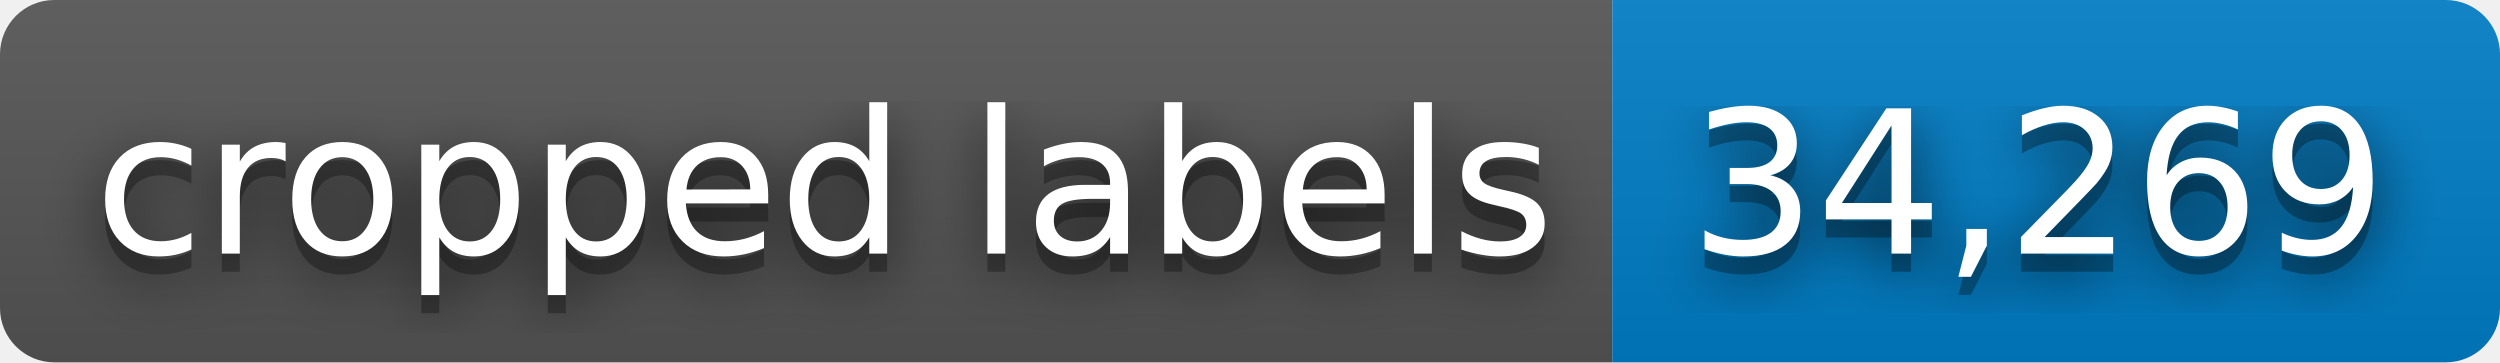
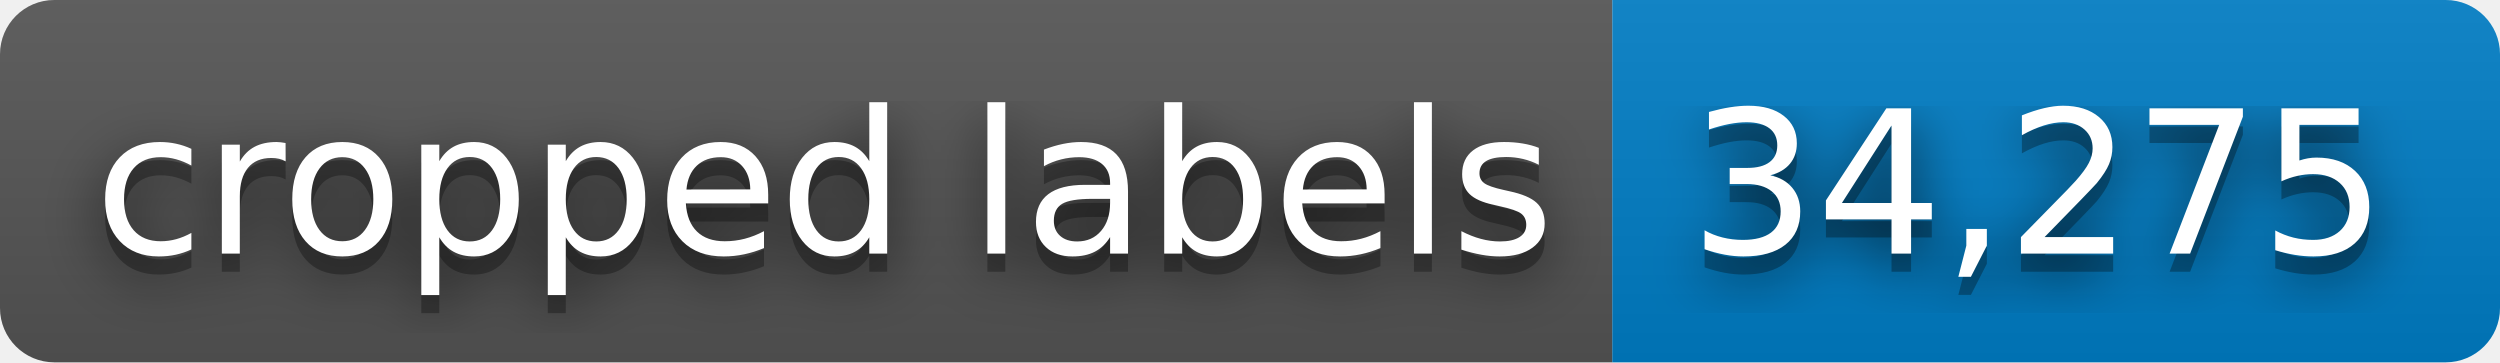
- <svg xmlns="http://www.w3.org/2000/svg" width="138" height="20" role="img" aria-label="cropped labels: 34,269">
+ <svg xmlns="http://www.w3.org/2000/svg" width="138" height="20" role="img" aria-label="cropped labels: 34,275">
  <filter id="blur">
    <feGaussianBlur stdDeviation="16" />
  </filter>
  <linearGradient id="s" x2="0" y2="100%">
    <stop offset="0" stop-color="#bbb" stop-opacity=".1" />
    <stop offset="1" stop-opacity=".1" />
  </linearGradient>
  <clipPath id="r">
    <rect width="138" height="20" rx="3" />
  </clipPath>
  <g clip-path="url(#r)">
    <rect width="89" height="20" fill="#555" />
    <rect x="89" width="49" height="20" fill="#007ec6" />
    <rect width="138" height="20" fill="url(#s)" />
  </g>
  <g fill="#fff" text-anchor="middle" font-family="Verdana,Geneva,DejaVu Sans,sans-serif" text-rendering="geometricPrecision" font-size="110">
    <g transform="scale(.1)">
      <g aria-hidden="true" fill="#010101">
        <text x="455" y="150" fill-opacity=".8" filter="url(#blur)" textLength="790">cropped labels</text>
        <text x="455" y="150" fill-opacity=".3" textLength="790">cropped labels</text>
      </g>
      <text x="455" y="140" textLength="790">cropped labels</text>
    </g>
    <g transform="scale(.1)">
      <g aria-hidden="true" fill="#010101">
-         <text x="1125" y="150" fill-opacity=".8" filter="url(#blur)" textLength="390">34,269</text>
-         <text x="1125" y="150" fill-opacity=".3" textLength="390">34,269</text>
+         <text x="1125" y="150" fill-opacity=".8" filter="url(#blur)" textLength="390">34,275</text>
+         <text x="1125" y="150" fill-opacity=".3" textLength="390">34,275</text>
      </g>
-       <text x="1125" y="140" textLength="390">34,269</text>
+       <text x="1125" y="140" textLength="390">34,275</text>
    </g>
  </g>
</svg>
